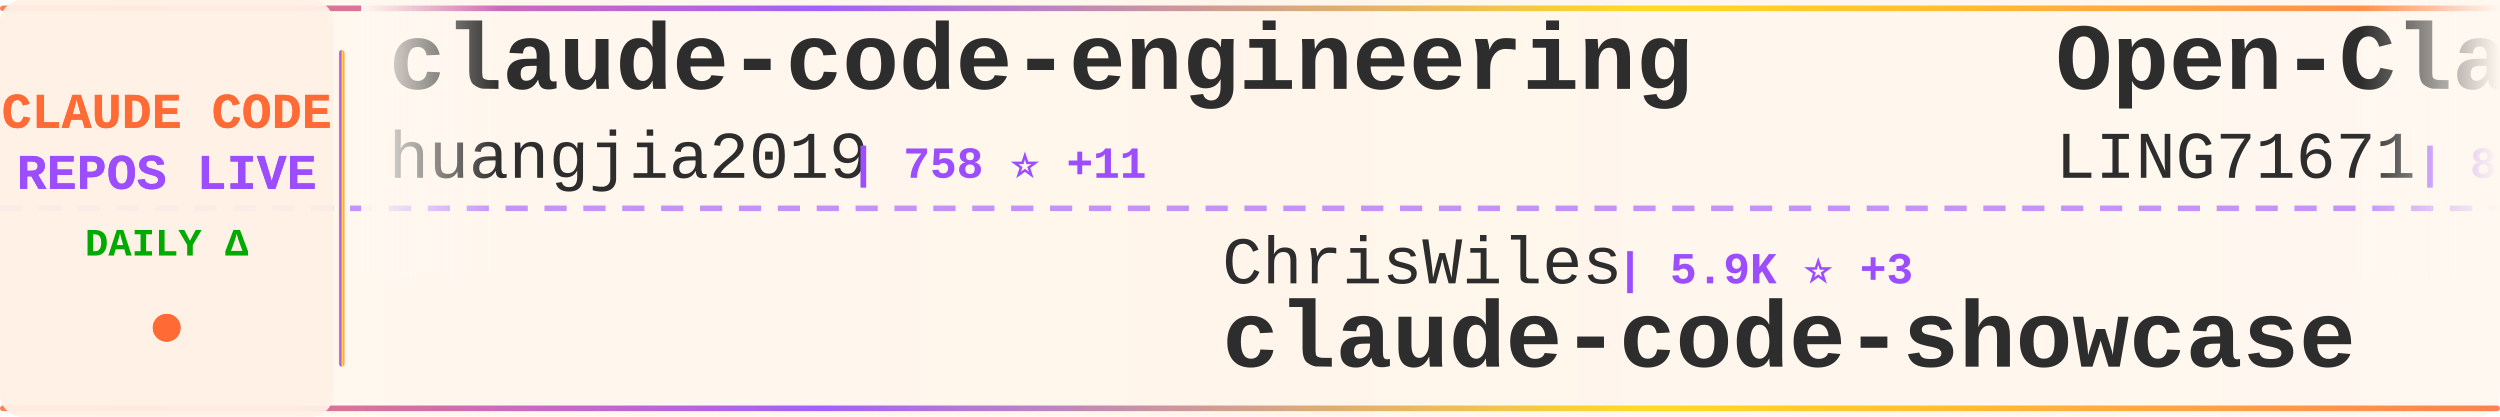
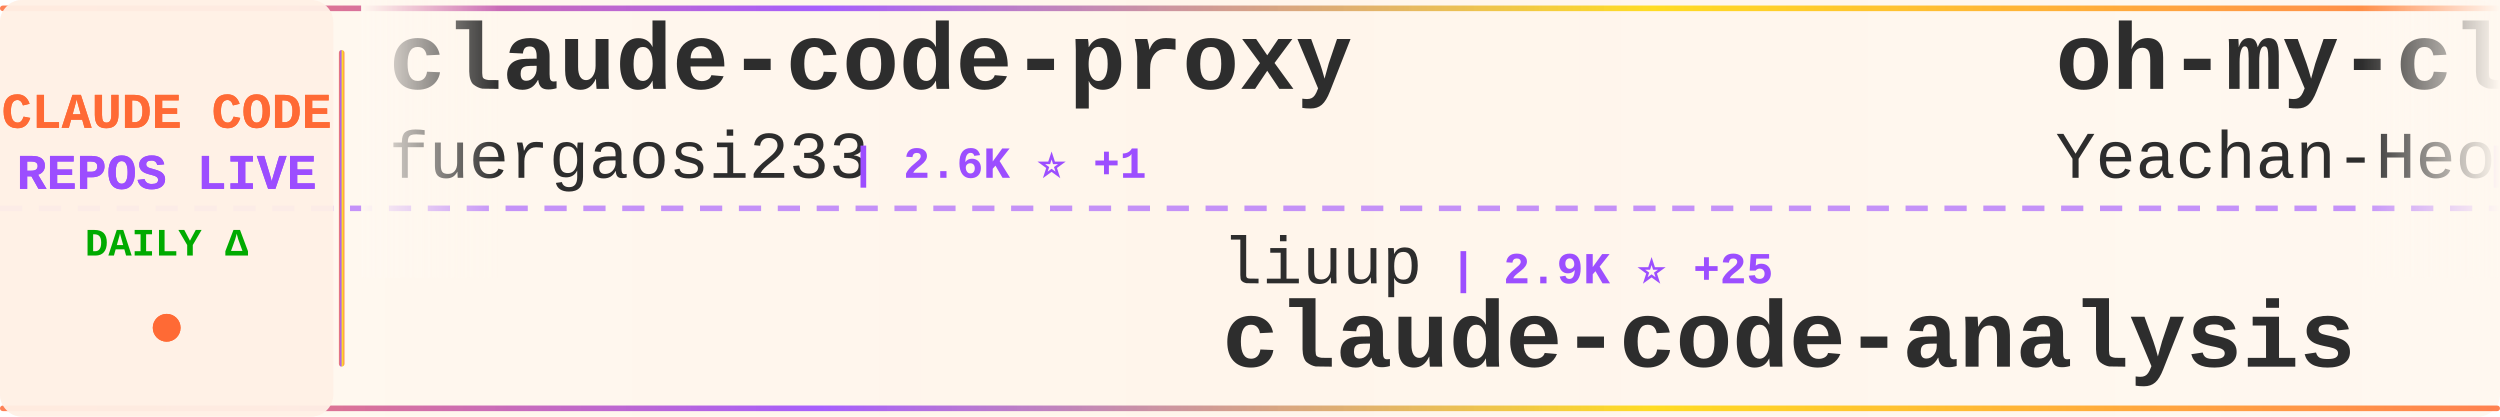
<svg xmlns="http://www.w3.org/2000/svg" width="900" height="150">
  <defs>
    <linearGradient id="tickerBg" x1="0%" y1="0%" x2="100%" y2="0%">
      <stop offset="0%" style="stop-color:#fff8f0;stop-opacity:0.98" />
      <stop offset="50%" style="stop-color:#fff5eb;stop-opacity:1" />
      <stop offset="100%" style="stop-color:#fff8f0;stop-opacity:0.98" />
    </linearGradient>
    <linearGradient id="borderGrad" x1="0%" y1="0%" x2="100%" y2="0%">
      <stop offset="0%" style="stop-color:#FF6B35;stop-opacity:0.85">
        <animate attributeName="stop-opacity" values="0.85;1;0.85" dur="2s" repeatCount="indefinite" />
      </stop>
      <stop offset="33%" style="stop-color:#9C4EFF;stop-opacity:0.9">
        <animate attributeName="stop-opacity" values="0.9;1;0.9" dur="2.2s" repeatCount="indefinite" />
      </stop>
      <stop offset="66%" style="stop-color:#FFD700;stop-opacity:0.85">
        <animate attributeName="stop-opacity" values="0.85;1;0.85" dur="1.8s" repeatCount="indefinite" />
      </stop>
      <stop offset="100%" style="stop-color:#FF6B35;stop-opacity:0.85">
        <animate attributeName="stop-opacity" values="0.85;1;0.85" dur="2s" repeatCount="indefinite" />
      </stop>
    </linearGradient>
    <filter id="textGlow">
      <feGaussianBlur stdDeviation="0.15" result="coloredBlur" />
      <feMerge>
        <feMergeNode in="coloredBlur" />
        <feMergeNode in="SourceGraphic" />
      </feMerge>
    </filter>
    <filter id="metricGlow">
      <feGaussianBlur stdDeviation="0.2" result="coloredBlur" />
      <feMerge>
        <feMergeNode in="coloredBlur" />
        <feMergeNode in="SourceGraphic" />
      </feMerge>
    </filter>
    <linearGradient id="leftFade" x1="0%" y1="0%" x2="100%" y2="0%">
      <stop offset="0%" style="stop-color:#fff8f0;stop-opacity:1" />
      <stop offset="100%" style="stop-color:#fff8f0;stop-opacity:0" />
    </linearGradient>
    <linearGradient id="rightFade" x1="0%" y1="0%" x2="100%" y2="0%">
      <stop offset="0%" style="stop-color:#fff8f0;stop-opacity:0" />
      <stop offset="100%" style="stop-color:#fff8f0;stop-opacity:1" />
    </linearGradient>
  </defs>
  <rect width="900" height="150" fill="url(#tickerBg)" rx="8" />
  <rect x="0" y="2" width="900" height="2" fill="url(#borderGrad)" rx="1" />
  <rect x="0" y="146" width="900" height="2" fill="url(#borderGrad)" rx="1" />
  <line x1="0" y1="75" x2="900" y2="75" stroke="#9C4EFF" stroke-width="2" stroke-dasharray="8 6" opacity="0.6" />
  <rect x="0" y="0" width="120" height="150" fill="#fff0e6" opacity="0.95" rx="8" />
  <text x="60" y="46" font-family="'Courier New', monospace" font-size="18" font-weight="bold" fill="#FF6B35" text-anchor="middle" filter="url(#textGlow)">
    CLAUDE CODE
  </text>
  <text x="60" y="68" font-family="'Courier New', monospace" font-size="18" font-weight="bold" fill="#9C4EFF" text-anchor="middle" filter="url(#textGlow)">
    REPOS LIVE
  </text>
  <text x="60" y="92" font-family="'Courier New', monospace" font-size="14" font-weight="bold" fill="#00aa00" text-anchor="middle">
    DAILY Δ
  </text>
  <circle cx="60" cy="118" r="5" fill="#FF6B35" filter="url(#metricGlow)">
    <animate attributeName="r" values="4;6;4" dur="1.5s" repeatCount="indefinite" />
    <animate attributeName="opacity" values="0.6;1;0.6" dur="1.5s" repeatCount="indefinite" />
  </circle>
  <rect x="122" y="18" width="2" height="114" fill="url(#borderGrad)" rx="1" />
  <clipPath id="tickerClip">
    <rect x="130" y="0" width="770" height="150" />
  </clipPath>
  <g clip-path="url(#tickerClip)">
    <g id="tickerItems">
      <animateTransform attributeName="transform" attributeType="XML" type="translate" from="0 0" to="-3000 0" dur="54s" repeatCount="indefinite" />
      <g transform="translate(0, 0)">
-         <text x="140" y="32" font-family="'Courier New', monospace" font-size="34" font-weight="bold" fill="#2d2d2d">claude-code-engineering</text>
-         <text x="140" y="64" font-family="'Courier New', monospace" font-size="24" font-weight="normal" fill="#2d2d2d" opacity="1.0">huangjia2019</text>
-         <text x="306" y="64" font-family="'Courier New', monospace" font-size="16" font-weight="bold" fill="#9C4EFF"> | 758 ⭐ +11</text>
+         <text x="140" y="32" font-family="'Courier New', monospace" font-size="34" font-weight="bold" fill="#2d2d2d">claude-code-proxy</text>
+         <text x="140" y="64" font-family="'Courier New', monospace" font-size="24" font-weight="normal" fill="#2d2d2d" opacity="1.0">fuergaosi233</text>
+         <text x="306" y="64" font-family="'Courier New', monospace" font-size="16" font-weight="bold" fill="#9C4EFF"> | 2.6K ⭐ +1</text>
      </g>
      <g transform="translate(300, 0)">
-         <text x="140" y="102" font-family="'Courier New', monospace" font-size="24" font-weight="normal" fill="#2d2d2d" opacity="1.0">ChrisWiles</text>
-         <text x="282" y="102" font-family="'Courier New', monospace" font-size="16" font-weight="bold" fill="#9C4EFF"> | 5.9K ⭐ +3</text>
-         <text x="140" y="132" font-family="'Courier New', monospace" font-size="34" font-weight="bold" fill="#2d2d2d">claude-code-showcase</text>
+         <text x="140" y="102" font-family="'Courier New', monospace" font-size="24" font-weight="normal" fill="#2d2d2d" opacity="1.0">liuup</text>
+         <text x="222" y="102" font-family="'Courier New', monospace" font-size="16" font-weight="bold" fill="#9C4EFF"> | 2.9K ⭐ +25</text>
+         <text x="140" y="132" font-family="'Courier New', monospace" font-size="34" font-weight="bold" fill="#2d2d2d">claude-code-analysis</text>
      </g>
      <g transform="translate(600, 0)">
-         <text x="140" y="32" font-family="'Courier New', monospace" font-size="34" font-weight="bold" fill="#2d2d2d">Open-ClaudeCode</text>
-         <text x="140" y="64" font-family="'Courier New', monospace" font-size="24" font-weight="normal" fill="#2d2d2d" opacity="1.0">LING71671</text>
-         <text x="270" y="64" font-family="'Courier New', monospace" font-size="16" font-weight="bold" fill="#9C4EFF"> | 875 ⭐ +5</text>
+         <text x="140" y="32" font-family="'Courier New', monospace" font-size="34" font-weight="bold" fill="#2d2d2d">oh-my-claudecode</text>
+         <text x="140" y="64" font-family="'Courier New', monospace" font-size="24" font-weight="normal" fill="#2d2d2d" opacity="1.0">Yeachan-Heo</text>
+         <text x="294" y="64" font-family="'Courier New', monospace" font-size="16" font-weight="bold" fill="#9C4EFF"> | 35.6K ⭐ +117</text>
      </g>
      <g transform="translate(900, 0)">
-         <text x="140" y="102" font-family="'Courier New', monospace" font-size="24" font-weight="normal" fill="#2d2d2d" opacity="1.0">ykdojo</text>
-         <text x="234" y="102" font-family="'Courier New', monospace" font-size="16" font-weight="bold" fill="#9C4EFF"> | 8.6K ⭐ +20</text>
-         <text x="140" y="132" font-family="'Courier New', monospace" font-size="34" font-weight="bold" fill="#2d2d2d">claude-code-tips</text>
+         <text x="140" y="102" font-family="'Courier New', monospace" font-size="24" font-weight="normal" fill="#2d2d2d" opacity="1.0">oboard</text>
+         <text x="234" y="102" font-family="'Courier New', monospace" font-size="16" font-weight="bold" fill="#9C4EFF"> | 3.2K ⭐ +4</text>
+         <text x="140" y="132" font-family="'Courier New', monospace" font-size="34" font-weight="bold" fill="#2d2d2d">claude-code-rev</text>
      </g>
      <g transform="translate(1200, 0)">
-         <text x="140" y="32" font-family="'Courier New', monospace" font-size="34" font-weight="bold" fill="#2d2d2d">claude-code-webui</text>
-         <text x="140" y="64" font-family="'Courier New', monospace" font-size="24" font-weight="normal" fill="#2d2d2d" opacity="1.0">sugyan</text>
-         <text x="234" y="64" font-family="'Courier New', monospace" font-size="16" font-weight="bold" fill="#9C4EFF"> | 1.1K ⭐</text>
+         <text x="140" y="32" font-family="'Courier New', monospace" font-size="34" font-weight="bold" fill="#2d2d2d">edmunds-claude-code</text>
+         <text x="140" y="64" font-family="'Courier New', monospace" font-size="24" font-weight="normal" fill="#2d2d2d" opacity="1.0">edmund-io</text>
+         <text x="270" y="64" font-family="'Courier New', monospace" font-size="16" font-weight="bold" fill="#9C4EFF"> | 1.4K ⭐</text>
      </g>
      <g transform="translate(1500, 0)">
-         <text x="140" y="102" font-family="'Courier New', monospace" font-size="24" font-weight="normal" fill="#2d2d2d" opacity="1.0">kodu-ai</text>
-         <text x="246" y="102" font-family="'Courier New', monospace" font-size="16" font-weight="bold" fill="#9C4EFF"> | 5.3K ⭐</text>
-         <text x="140" y="132" font-family="'Courier New', monospace" font-size="34" font-weight="bold" fill="#2d2d2d">claude-coder</text>
+         <text x="140" y="102" font-family="'Courier New', monospace" font-size="24" font-weight="normal" fill="#2d2d2d" opacity="1.0">Chachamaru127</text>
+         <text x="318" y="102" font-family="'Courier New', monospace" font-size="16" font-weight="bold" fill="#9C4EFF"> | 2.5K ⭐ +69</text>
+         <text x="140" y="132" font-family="'Courier New', monospace" font-size="34" font-weight="bold" fill="#2d2d2d">claude-code-harness</text>
      </g>
      <g transform="translate(1800, 0)">
-         <text x="140" y="32" font-family="'Courier New', monospace" font-size="34" font-weight="bold" fill="#2d2d2d">claude-code-hooks-master...</text>
-         <text x="140" y="64" font-family="'Courier New', monospace" font-size="24" font-weight="normal" fill="#2d2d2d" opacity="1.0">disler</text>
-         <text x="234" y="64" font-family="'Courier New', monospace" font-size="16" font-weight="bold" fill="#9C4EFF"> | 3.7K ⭐ +3</text>
+         <text x="140" y="32" font-family="'Courier New', monospace" font-size="34" font-weight="bold" fill="#2d2d2d">claude-code-pm-course</text>
+         <text x="140" y="64" font-family="'Courier New', monospace" font-size="24" font-weight="normal" fill="#2d2d2d" opacity="1.0">carlvellotti</text>
+         <text x="306" y="64" font-family="'Courier New', monospace" font-size="16" font-weight="bold" fill="#9C4EFF"> | 2.1K ⭐ +4</text>
      </g>
      <g transform="translate(2100, 0)">
-         <text x="140" y="102" font-family="'Courier New', monospace" font-size="24" font-weight="normal" fill="#2d2d2d" opacity="1.0">rohitg00</text>
-         <text x="258" y="102" font-family="'Courier New', monospace" font-size="16" font-weight="bold" fill="#9C4EFF"> | 1.9K ⭐ +10</text>
-         <text x="140" y="132" font-family="'Courier New', monospace" font-size="34" font-weight="bold" fill="#2d2d2d">awesome-claude-code-tool...</text>
+         <text x="140" y="102" font-family="'Courier New', monospace" font-size="24" font-weight="normal" fill="#2d2d2d" opacity="1.0">ponponon</text>
+         <text x="258" y="102" font-family="'Courier New', monospace" font-size="16" font-weight="bold" fill="#9C4EFF"> | 2.3K ⭐ +3</text>
+         <text x="140" y="132" font-family="'Courier New', monospace" font-size="34" font-weight="bold" fill="#2d2d2d">claude_code_src</text>
      </g>
      <g transform="translate(2400, 0)">
-         <text x="140" y="32" font-family="'Courier New', monospace" font-size="34" font-weight="bold" fill="#2d2d2d">claude-code-pm-course</text>
-         <text x="140" y="64" font-family="'Courier New', monospace" font-size="24" font-weight="normal" fill="#2d2d2d" opacity="1.0">carlvellotti</text>
-         <text x="306" y="64" font-family="'Courier New', monospace" font-size="16" font-weight="bold" fill="#9C4EFF"> | 2.1K ⭐ +3</text>
+         <text x="140" y="32" font-family="'Courier New', monospace" font-size="34" font-weight="bold" fill="#2d2d2d">claude-skills</text>
+         <text x="140" y="64" font-family="'Courier New', monospace" font-size="24" font-weight="normal" fill="#2d2d2d" opacity="1.0">alirezarezvani</text>
+         <text x="330" y="64" font-family="'Courier New', monospace" font-size="16" font-weight="bold" fill="#9C4EFF"> | 16.9K ⭐ +114</text>
      </g>
      <g transform="translate(2700, 0)">
-         <text x="140" y="102" font-family="'Courier New', monospace" font-size="24" font-weight="normal" fill="#2d2d2d" opacity="1.0">guanshan</text>
-         <text x="258" y="102" font-family="'Courier New', monospace" font-size="16" font-weight="bold" fill="#9C4EFF"> | 60 ⭐</text>
-         <text x="140" y="132" font-family="'Courier New', monospace" font-size="34" font-weight="bold" fill="#2d2d2d">ClaudeCode</text>
+         <text x="140" y="102" font-family="'Courier New', monospace" font-size="24" font-weight="normal" fill="#2d2d2d" opacity="1.0">Pimzino</text>
+         <text x="246" y="102" font-family="'Courier New', monospace" font-size="16" font-weight="bold" fill="#9C4EFF"> | 3.8K ⭐ +2</text>
+         <text x="140" y="132" font-family="'Courier New', monospace" font-size="34" font-weight="bold" fill="#2d2d2d">claude-code-spec-workflo...</text>
      </g>
      <g transform="translate(3000, 0)">
-         <text x="140" y="32" font-family="'Courier New', monospace" font-size="34" font-weight="bold" fill="#2d2d2d">claude-code-engineering</text>
-         <text x="140" y="64" font-family="'Courier New', monospace" font-size="24" font-weight="normal" fill="#2d2d2d" opacity="1.0">huangjia2019</text>
-         <text x="306" y="64" font-family="'Courier New', monospace" font-size="16" font-weight="bold" fill="#9C4EFF"> | 758 ⭐ +11</text>
+         <text x="140" y="32" font-family="'Courier New', monospace" font-size="34" font-weight="bold" fill="#2d2d2d">claude-code-proxy</text>
+         <text x="140" y="64" font-family="'Courier New', monospace" font-size="24" font-weight="normal" fill="#2d2d2d" opacity="1.0">fuergaosi233</text>
+         <text x="306" y="64" font-family="'Courier New', monospace" font-size="16" font-weight="bold" fill="#9C4EFF"> | 2.6K ⭐ +1</text>
      </g>
      <g transform="translate(3300, 0)">
-         <text x="140" y="102" font-family="'Courier New', monospace" font-size="24" font-weight="normal" fill="#2d2d2d" opacity="1.0">ChrisWiles</text>
-         <text x="282" y="102" font-family="'Courier New', monospace" font-size="16" font-weight="bold" fill="#9C4EFF"> | 5.9K ⭐ +3</text>
-         <text x="140" y="132" font-family="'Courier New', monospace" font-size="34" font-weight="bold" fill="#2d2d2d">claude-code-showcase</text>
+         <text x="140" y="102" font-family="'Courier New', monospace" font-size="24" font-weight="normal" fill="#2d2d2d" opacity="1.0">liuup</text>
+         <text x="222" y="102" font-family="'Courier New', monospace" font-size="16" font-weight="bold" fill="#9C4EFF"> | 2.9K ⭐ +25</text>
+         <text x="140" y="132" font-family="'Courier New', monospace" font-size="34" font-weight="bold" fill="#2d2d2d">claude-code-analysis</text>
      </g>
      <g transform="translate(3600, 0)">
-         <text x="140" y="32" font-family="'Courier New', monospace" font-size="34" font-weight="bold" fill="#2d2d2d">Open-ClaudeCode</text>
-         <text x="140" y="64" font-family="'Courier New', monospace" font-size="24" font-weight="normal" fill="#2d2d2d" opacity="1.0">LING71671</text>
-         <text x="270" y="64" font-family="'Courier New', monospace" font-size="16" font-weight="bold" fill="#9C4EFF"> | 875 ⭐ +5</text>
+         <text x="140" y="32" font-family="'Courier New', monospace" font-size="34" font-weight="bold" fill="#2d2d2d">oh-my-claudecode</text>
+         <text x="140" y="64" font-family="'Courier New', monospace" font-size="24" font-weight="normal" fill="#2d2d2d" opacity="1.0">Yeachan-Heo</text>
+         <text x="294" y="64" font-family="'Courier New', monospace" font-size="16" font-weight="bold" fill="#9C4EFF"> | 35.6K ⭐ +117</text>
      </g>
      <g transform="translate(3900, 0)">
-         <text x="140" y="102" font-family="'Courier New', monospace" font-size="24" font-weight="normal" fill="#2d2d2d" opacity="1.0">ykdojo</text>
-         <text x="234" y="102" font-family="'Courier New', monospace" font-size="16" font-weight="bold" fill="#9C4EFF"> | 8.6K ⭐ +20</text>
-         <text x="140" y="132" font-family="'Courier New', monospace" font-size="34" font-weight="bold" fill="#2d2d2d">claude-code-tips</text>
+         <text x="140" y="102" font-family="'Courier New', monospace" font-size="24" font-weight="normal" fill="#2d2d2d" opacity="1.0">oboard</text>
+         <text x="234" y="102" font-family="'Courier New', monospace" font-size="16" font-weight="bold" fill="#9C4EFF"> | 3.2K ⭐ +4</text>
+         <text x="140" y="132" font-family="'Courier New', monospace" font-size="34" font-weight="bold" fill="#2d2d2d">claude-code-rev</text>
      </g>
    </g>
  </g>
  <rect x="130" y="0" width="50" height="100" fill="url(#leftFade)" />
  <rect x="850" y="0" width="50" height="100" fill="url(#rightFade)" />
</svg>
